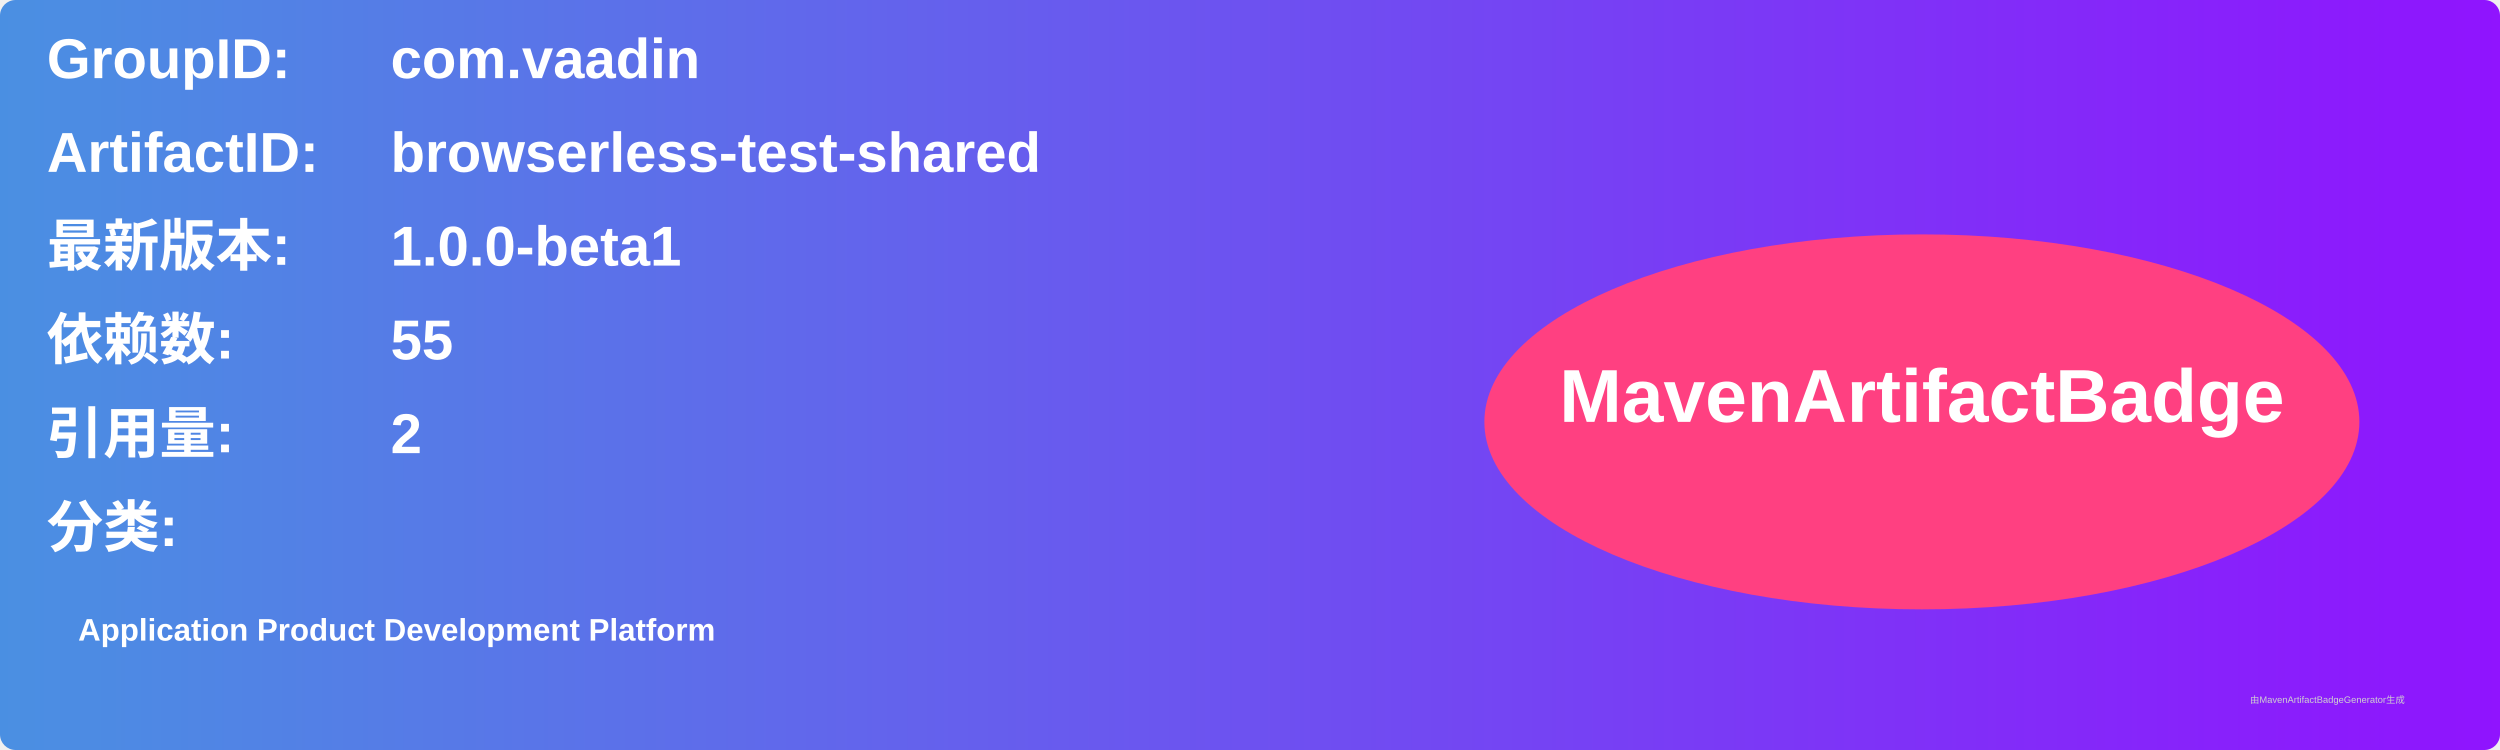
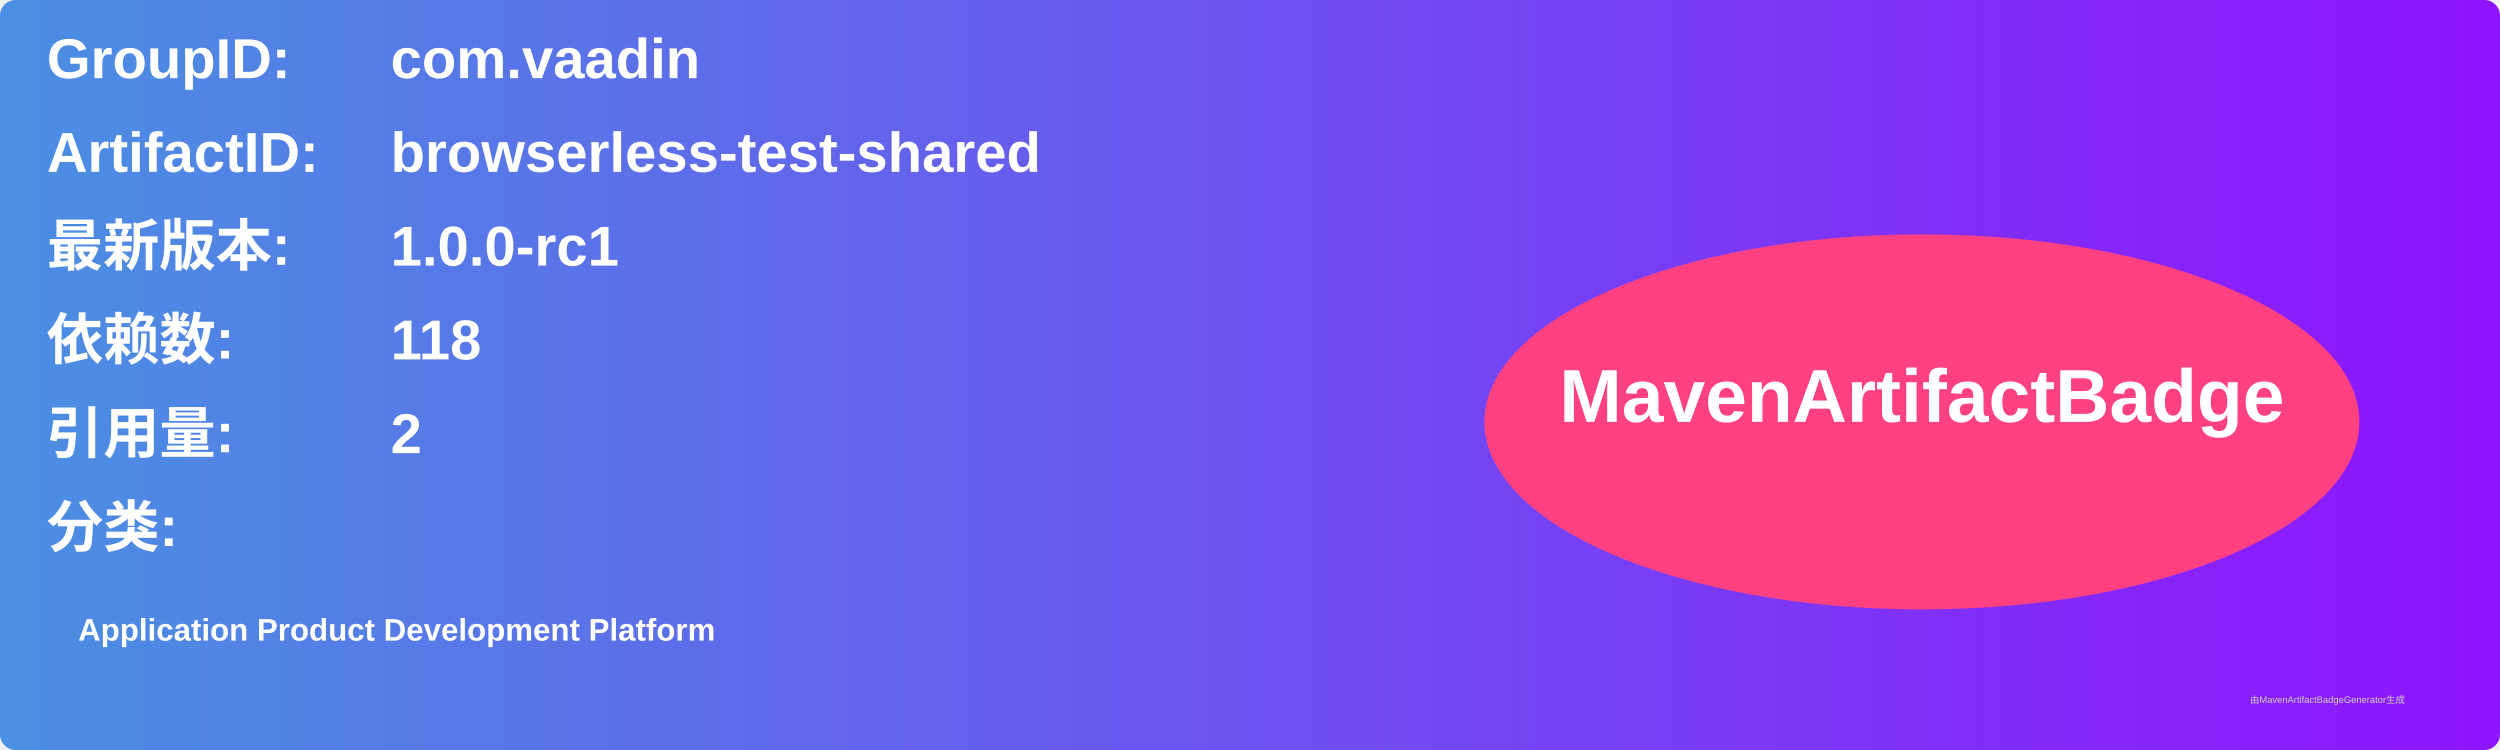
<svg xmlns="http://www.w3.org/2000/svg" width="800" height="240" viewBox="0 0 800 240">
  <linearGradient id="grad" x1="0%" y1="0%" x2="100%" y2="0%">
    <stop offset="0%" stop-color="#4a90e2" />
    <stop offset="100%" stop-color="#9013fe" />
  </linearGradient>
  <rect width="100%" height="100%" rx="5" ry="5" fill="url(#grad)" />
  <g transform="translate(15, 15)">
    <text x="0" y="10" font-family="Arial" font-size="18" fill="white" font-weight="bold" width="260">GroupID:</text>
    <text x="110" y="10" font-family="Arial" font-size="18" fill="white" font-weight="bold" width="460">com.vaadin</text>
    <text x="0" y="40" font-family="Arial" font-size="18" fill="white" font-weight="bold" width="260">ArtifactID:</text>
    <text x="110" y="40" font-family="Arial" font-size="18" fill="white" font-weight="bold" width="460">browserless-test-shared</text>
    <text x="0" y="70" font-family="Arial" font-size="18" fill="white" font-weight="bold">最新版本:</text>
    <text x="110" y="70" font-family="Arial" font-size="18" fill="white" font-weight="bold">
-       <tspan font-weight="bold">1.0.0-beta1</tspan>
+       <tspan font-weight="bold">1.0.0-rc1</tspan>
    </text>
    <text x="0" y="100" font-family="Arial" font-size="18" fill="white" font-weight="bold">依赖数: </text>
    <text x="110" y="100" font-family="Arial" font-size="18" fill="white">
-       <tspan font-weight="bold">55</tspan>
+       <tspan font-weight="bold">118</tspan>
    </text>
    <text x="0" y="130" font-family="Arial" font-size="18" fill="white" font-weight="bold">引用量: </text>
    <text x="110" y="130" font-family="Arial" font-size="18" fill="white">
      <tspan font-weight="bold">2</tspan>
    </text>
    <text x="0" y="160" font-family="Arial" font-size="18" fill="white" font-weight="bold">分类:</text>
    <text x="10" y="190" font-family="Arial" font-size="10" fill="white">
      <tspan font-weight="bold">Application Product Development Platform</tspan>
    </text>
    <ellipse cx="600" cy="120" rx="140" ry="60" fill="#ff4081" />
    <text x="600" y="120" text-anchor="middle" font-family="Arial" font-size="24" fill="white" font-weight="bold">MavenArtifactBadge</text>
  </g>
  <text x="720" y="225" font-family="Arial" font-size="3" fill="#d0d0d0">由MavenArtifactBadgeGenerator生成</text>
</svg>
